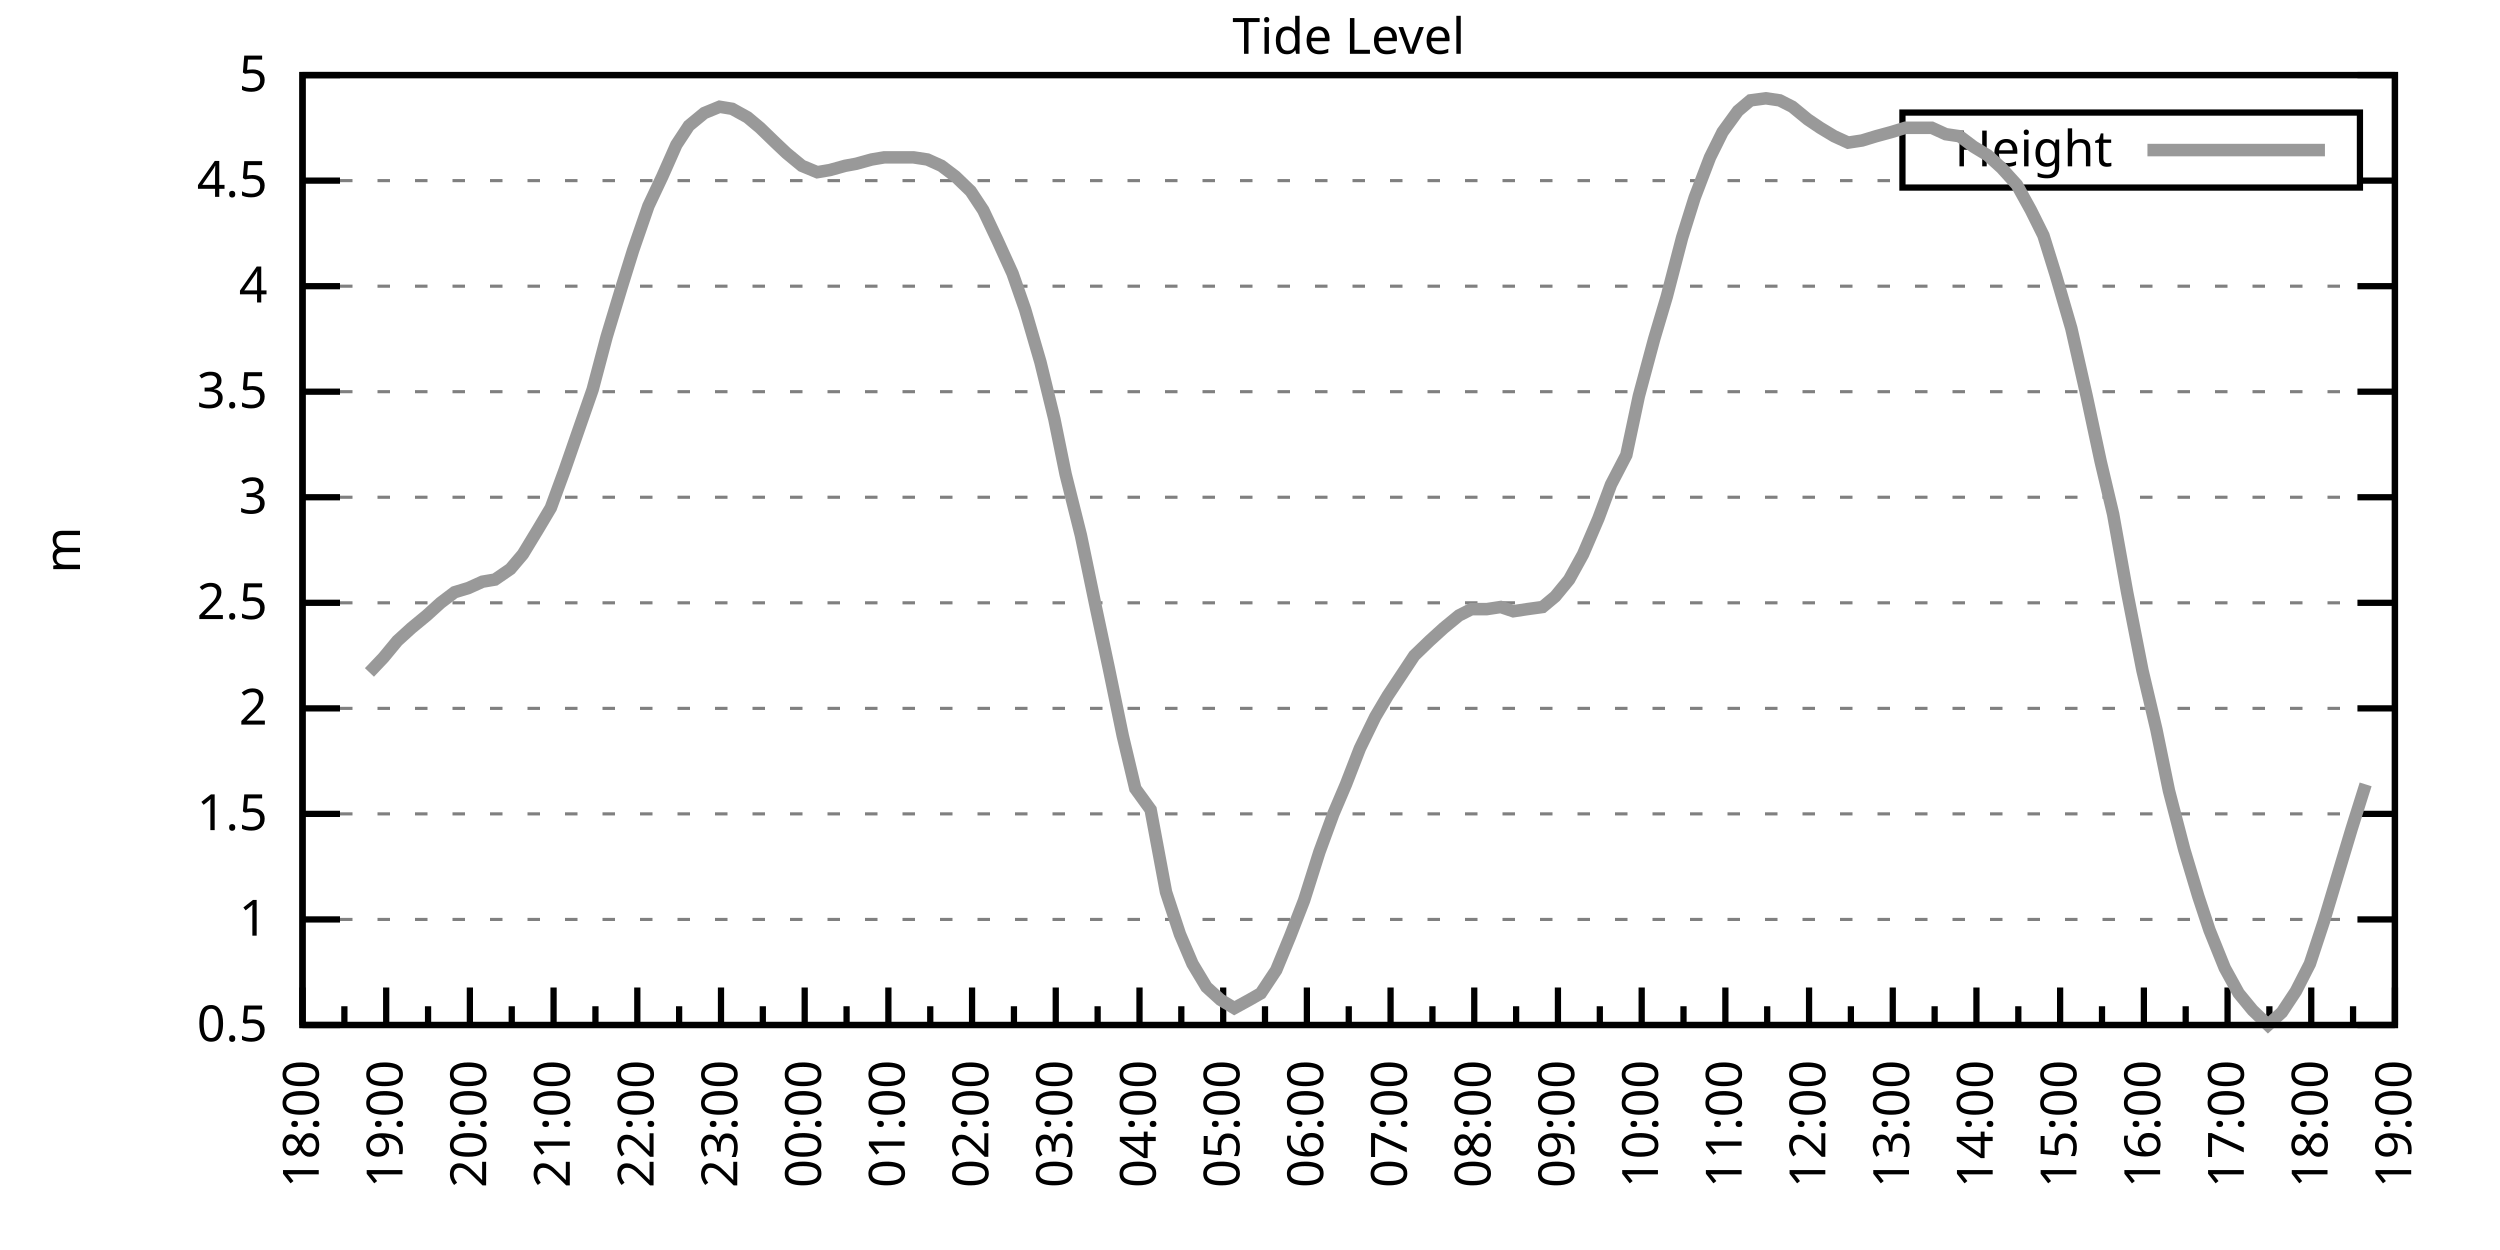
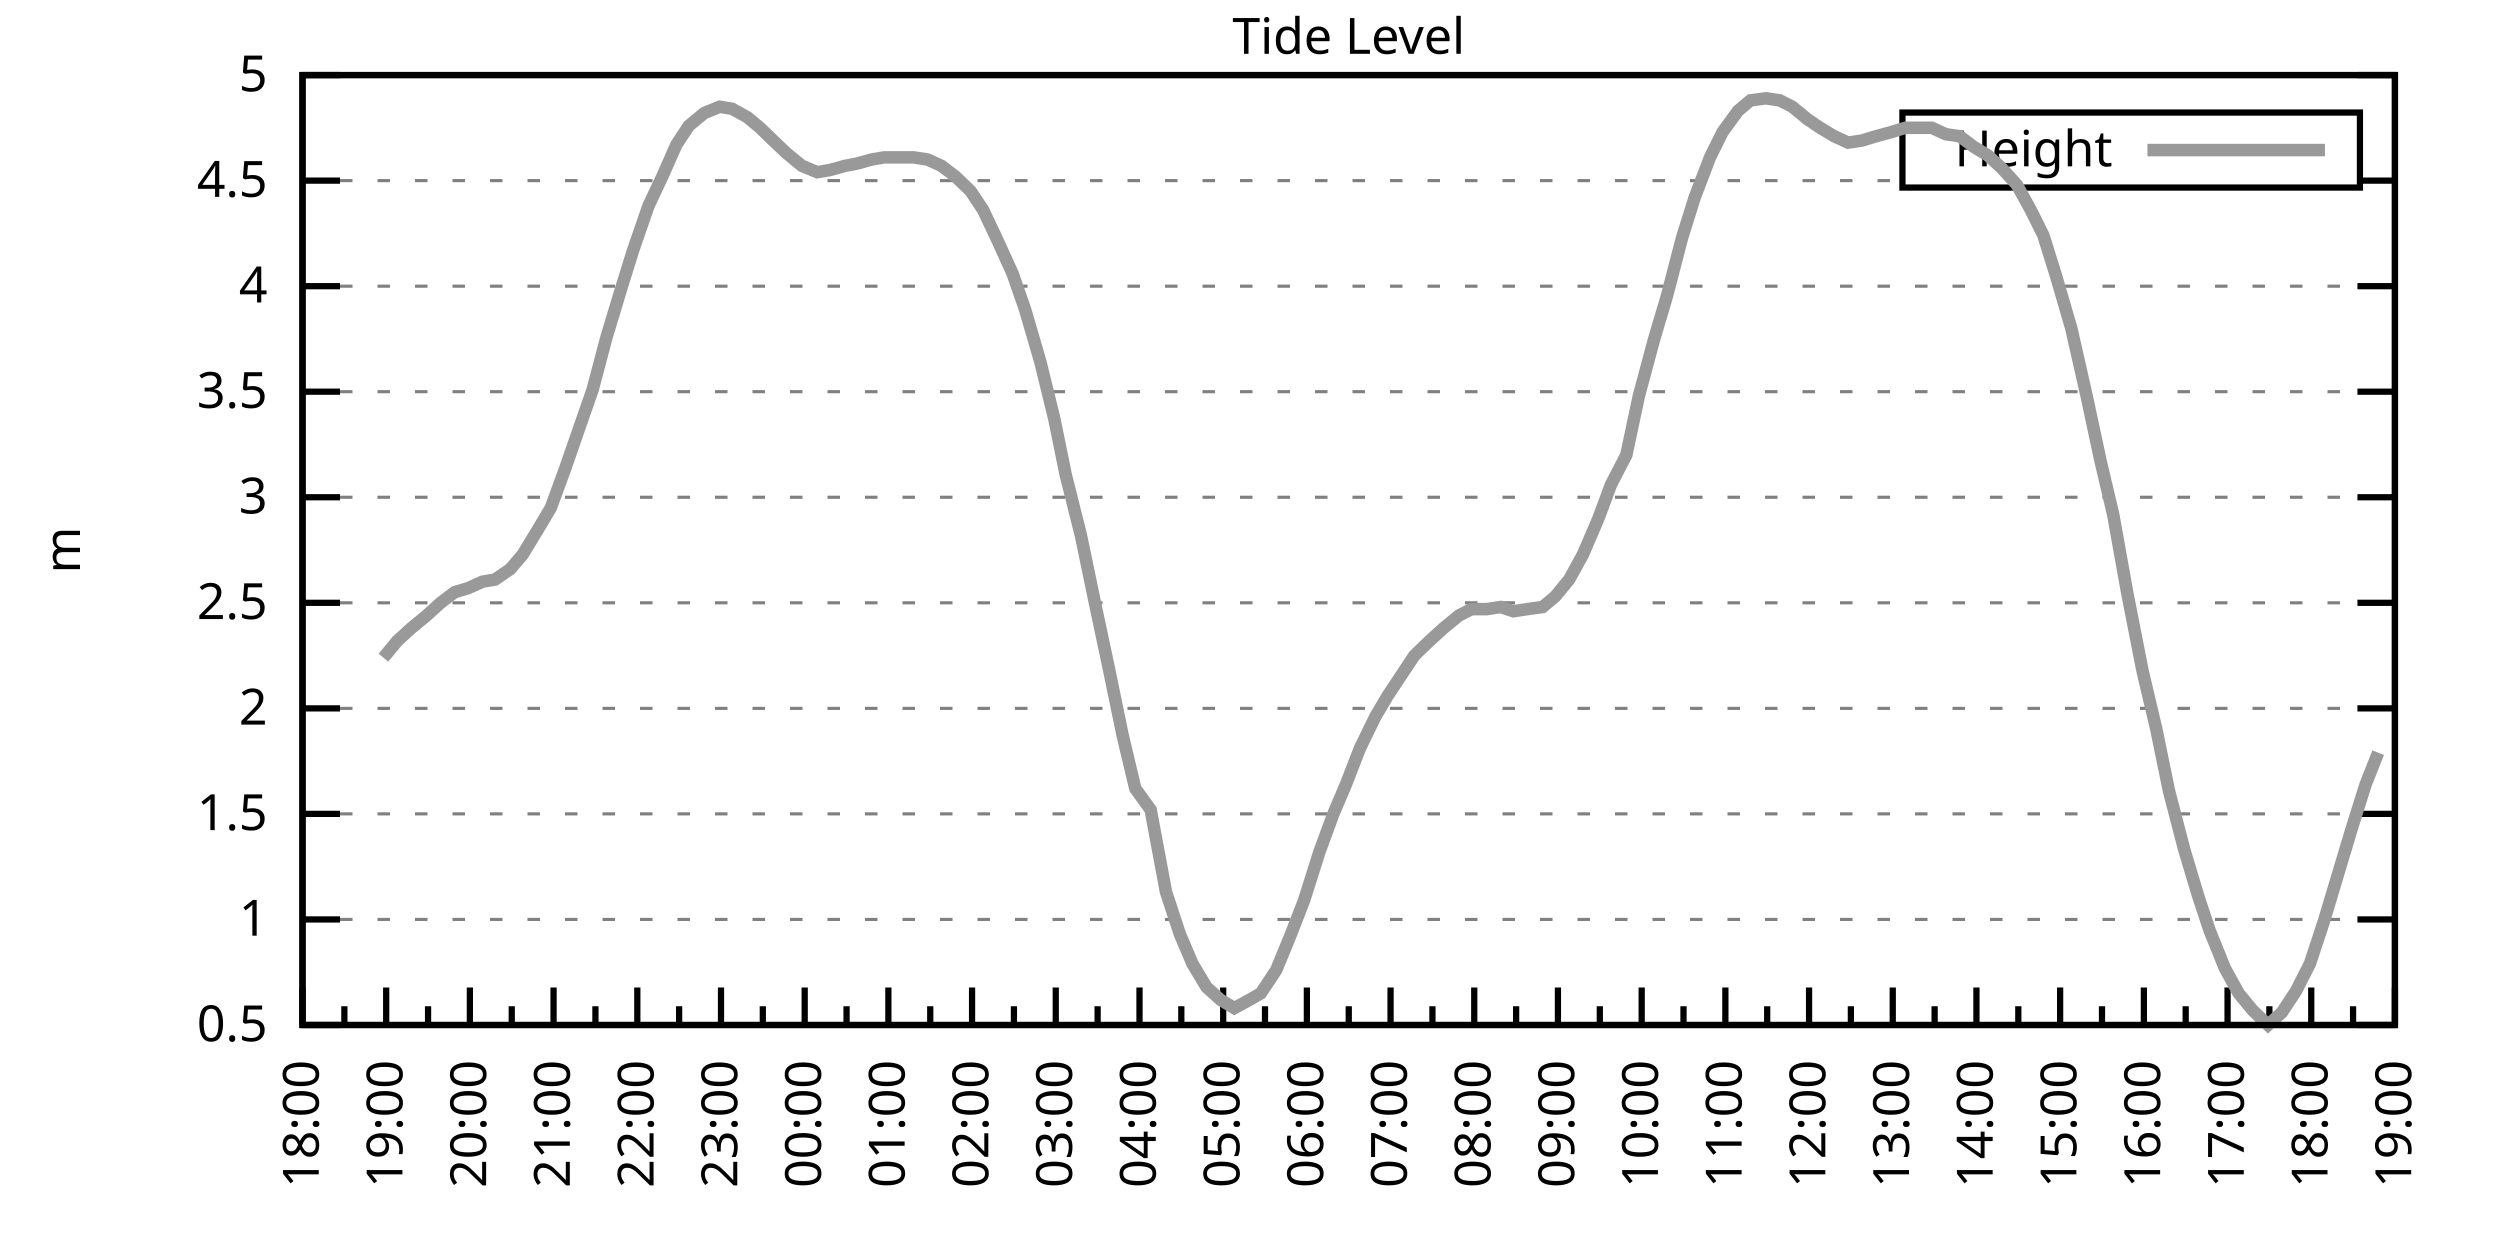
<svg xmlns="http://www.w3.org/2000/svg" xmlns:xlink="http://www.w3.org/1999/xlink" width="400" height="200" viewBox="0 0 400 200">
  <g id="gnuplot_canvas">
    <rect x="0" y="0" width="400" height="200" fill="none" />
    <defs>
      <circle id="gpDot" r="0.5" stroke-width="0.5" stroke="currentColor" />
      <path id="gpPt0" stroke-width="0.333" stroke="currentColor" d="M-1,0 h2 M0,-1 v2" />
      <path id="gpPt1" stroke-width="0.333" stroke="currentColor" d="M-1,-1 L1,1 M1,-1 L-1,1" />
      <path id="gpPt2" stroke-width="0.333" stroke="currentColor" d="M-1,0 L1,0 M0,-1 L0,1 M-1,-1 L1,1 M-1,1 L1,-1" />
      <rect id="gpPt3" stroke-width="0.333" stroke="currentColor" x="-1" y="-1" width="2" height="2" />
      <rect id="gpPt4" stroke-width="0.333" stroke="currentColor" fill="currentColor" x="-1" y="-1" width="2" height="2" />
      <circle id="gpPt5" stroke-width="0.333" stroke="currentColor" cx="0" cy="0" r="1" />
      <use xlink:href="#gpPt5" id="gpPt6" fill="currentColor" stroke="none" />
      <path id="gpPt7" stroke-width="0.333" stroke="currentColor" d="M0,-1.33 L-1.33,0.67 L1.33,0.67 z" />
      <use xlink:href="#gpPt7" id="gpPt8" fill="currentColor" stroke="none" />
      <use xlink:href="#gpPt7" id="gpPt9" stroke="currentColor" transform="rotate(180)" />
      <use xlink:href="#gpPt9" id="gpPt10" fill="currentColor" stroke="none" />
      <use xlink:href="#gpPt3" id="gpPt11" stroke="currentColor" transform="rotate(45)" />
      <use xlink:href="#gpPt11" id="gpPt12" fill="currentColor" stroke="none" />
      <path id="gpPt13" stroke-width="0.333" stroke="currentColor" d="M0,1.330 L1.265,0.411 L0.782,-1.067 L-0.782,-1.076 L-1.265,0.411 z" />
      <use xlink:href="#gpPt13" id="gpPt14" fill="currentColor" stroke="none" />
      <filter id="textbox" filterUnits="objectBoundingBox" x="0" y="0" height="1" width="1">
        <feFlood flood-color="white" flood-opacity="1" result="bgnd" />
        <feComposite in="SourceGraphic" in2="bgnd" operator="atop" />
      </filter>
      <filter id="greybox" filterUnits="objectBoundingBox" x="0" y="0" height="1" width="1">
        <feFlood flood-color="lightgrey" flood-opacity="1" result="grey" />
        <feComposite in="SourceGraphic" in2="grey" operator="atop" />
      </filter>
    </defs>
    <g fill="none" color="white" stroke="currentColor" stroke-width="1.00" stroke-linecap="butt" stroke-linejoin="miter">
</g>
    <g fill="none" color="black" stroke="currentColor" stroke-width="1.00" stroke-linecap="butt" stroke-linejoin="miter">
      <g stroke="none" shape-rendering="crispEdges">
        <polygon fill="rgb(255, 255, 255)" points="48.40,164.00 383.18,164.00 383.18,12.02 48.40,12.02 " />
      </g>
    </g>
    <g fill="none" color="black" stroke="currentColor" stroke-width="1.00" stroke-linecap="butt" stroke-linejoin="miter">
</g>
    <g fill="none" color="black" stroke="black" stroke-width="0.50" stroke-linecap="butt" stroke-linejoin="miter">
</g>
    <g fill="none" color="gray" stroke="currentColor" stroke-width="0.50" stroke-linecap="butt" stroke-linejoin="miter">
      <path stroke="gray" stroke-dasharray="2,4" class="gridline" d="M48.40,164.00 L383.19,164.00  " />
    </g>
    <g fill="none" color="gray" stroke="gray" stroke-width="1.00" stroke-linecap="butt" stroke-linejoin="miter">
</g>
    <g fill="none" color="black" stroke="currentColor" stroke-width="1.00" stroke-linecap="butt" stroke-linejoin="miter">
      <path stroke="black" d="M48.40,164.00 L54.40,164.00 M383.19,164.00 L377.19,164.00  " />
      <g transform="translate(42.80,166.60)" stroke="none" fill="black" font-family="Sans" font-size="8.00" text-anchor="end">
        <text>
          <tspan font-family="Sans"> 0.5</tspan>
        </text>
      </g>
    </g>
    <g fill="none" color="black" stroke="currentColor" stroke-width="1.00" stroke-linecap="butt" stroke-linejoin="miter">
</g>
    <g fill="none" color="black" stroke="black" stroke-width="0.50" stroke-linecap="butt" stroke-linejoin="miter">
</g>
    <g fill="none" color="gray" stroke="currentColor" stroke-width="0.50" stroke-linecap="butt" stroke-linejoin="miter">
      <path stroke="gray" stroke-dasharray="2,4" class="gridline" d="M48.40,147.11 L383.19,147.11  " />
    </g>
    <g fill="none" color="gray" stroke="gray" stroke-width="1.00" stroke-linecap="butt" stroke-linejoin="miter">
</g>
    <g fill="none" color="black" stroke="currentColor" stroke-width="1.00" stroke-linecap="butt" stroke-linejoin="miter">
      <path stroke="black" d="M48.40,147.11 L54.40,147.11 M383.19,147.11 L377.19,147.11  " />
      <g transform="translate(42.80,149.71)" stroke="none" fill="black" font-family="Sans" font-size="8.00" text-anchor="end">
        <text>
          <tspan font-family="Sans"> 1</tspan>
        </text>
      </g>
    </g>
    <g fill="none" color="black" stroke="currentColor" stroke-width="1.00" stroke-linecap="butt" stroke-linejoin="miter">
</g>
    <g fill="none" color="black" stroke="black" stroke-width="0.50" stroke-linecap="butt" stroke-linejoin="miter">
</g>
    <g fill="none" color="gray" stroke="currentColor" stroke-width="0.50" stroke-linecap="butt" stroke-linejoin="miter">
      <path stroke="gray" stroke-dasharray="2,4" class="gridline" d="M48.40,130.22 L383.19,130.22  " />
    </g>
    <g fill="none" color="gray" stroke="gray" stroke-width="1.00" stroke-linecap="butt" stroke-linejoin="miter">
</g>
    <g fill="none" color="black" stroke="currentColor" stroke-width="1.00" stroke-linecap="butt" stroke-linejoin="miter">
      <path stroke="black" d="M48.40,130.22 L54.40,130.22 M383.19,130.22 L377.19,130.22  " />
      <g transform="translate(42.80,132.82)" stroke="none" fill="black" font-family="Sans" font-size="8.00" text-anchor="end">
        <text>
          <tspan font-family="Sans"> 1.5</tspan>
        </text>
      </g>
    </g>
    <g fill="none" color="black" stroke="currentColor" stroke-width="1.00" stroke-linecap="butt" stroke-linejoin="miter">
</g>
    <g fill="none" color="black" stroke="black" stroke-width="0.50" stroke-linecap="butt" stroke-linejoin="miter">
</g>
    <g fill="none" color="gray" stroke="currentColor" stroke-width="0.50" stroke-linecap="butt" stroke-linejoin="miter">
      <path stroke="gray" stroke-dasharray="2,4" class="gridline" d="M48.40,113.34 L383.19,113.34  " />
    </g>
    <g fill="none" color="gray" stroke="gray" stroke-width="1.00" stroke-linecap="butt" stroke-linejoin="miter">
</g>
    <g fill="none" color="black" stroke="currentColor" stroke-width="1.00" stroke-linecap="butt" stroke-linejoin="miter">
      <path stroke="black" d="M48.40,113.34 L54.40,113.34 M383.19,113.34 L377.19,113.34  " />
      <g transform="translate(42.80,115.94)" stroke="none" fill="black" font-family="Sans" font-size="8.00" text-anchor="end">
        <text>
          <tspan font-family="Sans"> 2</tspan>
        </text>
      </g>
    </g>
    <g fill="none" color="black" stroke="currentColor" stroke-width="1.00" stroke-linecap="butt" stroke-linejoin="miter">
</g>
    <g fill="none" color="black" stroke="black" stroke-width="0.50" stroke-linecap="butt" stroke-linejoin="miter">
</g>
    <g fill="none" color="gray" stroke="currentColor" stroke-width="0.50" stroke-linecap="butt" stroke-linejoin="miter">
      <path stroke="gray" stroke-dasharray="2,4" class="gridline" d="M48.40,96.45 L383.19,96.45  " />
    </g>
    <g fill="none" color="gray" stroke="gray" stroke-width="1.00" stroke-linecap="butt" stroke-linejoin="miter">
</g>
    <g fill="none" color="black" stroke="currentColor" stroke-width="1.00" stroke-linecap="butt" stroke-linejoin="miter">
      <path stroke="black" d="M48.40,96.45 L54.40,96.45 M383.19,96.45 L377.19,96.45  " />
      <g transform="translate(42.80,99.05)" stroke="none" fill="black" font-family="Sans" font-size="8.00" text-anchor="end">
        <text>
          <tspan font-family="Sans"> 2.5</tspan>
        </text>
      </g>
    </g>
    <g fill="none" color="black" stroke="currentColor" stroke-width="1.00" stroke-linecap="butt" stroke-linejoin="miter">
</g>
    <g fill="none" color="black" stroke="black" stroke-width="0.50" stroke-linecap="butt" stroke-linejoin="miter">
</g>
    <g fill="none" color="gray" stroke="currentColor" stroke-width="0.50" stroke-linecap="butt" stroke-linejoin="miter">
      <path stroke="gray" stroke-dasharray="2,4" class="gridline" d="M48.40,79.56 L383.19,79.56  " />
    </g>
    <g fill="none" color="gray" stroke="gray" stroke-width="1.00" stroke-linecap="butt" stroke-linejoin="miter">
</g>
    <g fill="none" color="black" stroke="currentColor" stroke-width="1.00" stroke-linecap="butt" stroke-linejoin="miter">
      <path stroke="black" d="M48.40,79.56 L54.40,79.56 M383.19,79.56 L377.19,79.56  " />
      <g transform="translate(42.80,82.16)" stroke="none" fill="black" font-family="Sans" font-size="8.00" text-anchor="end">
        <text>
          <tspan font-family="Sans"> 3</tspan>
        </text>
      </g>
    </g>
    <g fill="none" color="black" stroke="currentColor" stroke-width="1.00" stroke-linecap="butt" stroke-linejoin="miter">
</g>
    <g fill="none" color="black" stroke="black" stroke-width="0.50" stroke-linecap="butt" stroke-linejoin="miter">
</g>
    <g fill="none" color="gray" stroke="currentColor" stroke-width="0.50" stroke-linecap="butt" stroke-linejoin="miter">
      <path stroke="gray" stroke-dasharray="2,4" class="gridline" d="M48.40,62.67 L383.19,62.67  " />
    </g>
    <g fill="none" color="gray" stroke="gray" stroke-width="1.00" stroke-linecap="butt" stroke-linejoin="miter">
</g>
    <g fill="none" color="black" stroke="currentColor" stroke-width="1.00" stroke-linecap="butt" stroke-linejoin="miter">
      <path stroke="black" d="M48.40,62.67 L54.40,62.67 M383.19,62.67 L377.19,62.67  " />
      <g transform="translate(42.80,65.27)" stroke="none" fill="black" font-family="Sans" font-size="8.00" text-anchor="end">
        <text>
          <tspan font-family="Sans"> 3.5</tspan>
        </text>
      </g>
    </g>
    <g fill="none" color="black" stroke="currentColor" stroke-width="1.00" stroke-linecap="butt" stroke-linejoin="miter">
</g>
    <g fill="none" color="black" stroke="black" stroke-width="0.50" stroke-linecap="butt" stroke-linejoin="miter">
</g>
    <g fill="none" color="gray" stroke="currentColor" stroke-width="0.50" stroke-linecap="butt" stroke-linejoin="miter">
      <path stroke="gray" stroke-dasharray="2,4" class="gridline" d="M48.40,45.79 L383.19,45.79  " />
    </g>
    <g fill="none" color="gray" stroke="gray" stroke-width="1.00" stroke-linecap="butt" stroke-linejoin="miter">
</g>
    <g fill="none" color="black" stroke="currentColor" stroke-width="1.00" stroke-linecap="butt" stroke-linejoin="miter">
      <path stroke="black" d="M48.40,45.79 L54.40,45.79 M383.19,45.79 L377.19,45.79  " />
      <g transform="translate(42.80,48.39)" stroke="none" fill="black" font-family="Sans" font-size="8.00" text-anchor="end">
        <text>
          <tspan font-family="Sans"> 4</tspan>
        </text>
      </g>
    </g>
    <g fill="none" color="black" stroke="currentColor" stroke-width="1.00" stroke-linecap="butt" stroke-linejoin="miter">
</g>
    <g fill="none" color="black" stroke="black" stroke-width="0.50" stroke-linecap="butt" stroke-linejoin="miter">
</g>
    <g fill="none" color="gray" stroke="currentColor" stroke-width="0.50" stroke-linecap="butt" stroke-linejoin="miter">
      <path stroke="gray" stroke-dasharray="2,4" class="gridline" d="M48.40,28.90 L304.39,28.90 M377.59,28.90 L383.19,28.90  " />
    </g>
    <g fill="none" color="gray" stroke="gray" stroke-width="1.00" stroke-linecap="butt" stroke-linejoin="miter">
</g>
    <g fill="none" color="black" stroke="currentColor" stroke-width="1.00" stroke-linecap="butt" stroke-linejoin="miter">
      <path stroke="black" d="M48.40,28.90 L54.40,28.90 M383.19,28.90 L377.19,28.90  " />
      <g transform="translate(42.80,31.50)" stroke="none" fill="black" font-family="Sans" font-size="8.00" text-anchor="end">
        <text>
          <tspan font-family="Sans"> 4.5</tspan>
        </text>
      </g>
    </g>
    <g fill="none" color="black" stroke="currentColor" stroke-width="1.00" stroke-linecap="butt" stroke-linejoin="miter">
</g>
    <g fill="none" color="black" stroke="black" stroke-width="0.50" stroke-linecap="butt" stroke-linejoin="miter">
</g>
    <g fill="none" color="gray" stroke="currentColor" stroke-width="0.50" stroke-linecap="butt" stroke-linejoin="miter">
      <path stroke="gray" stroke-dasharray="2,4" class="gridline" d="M48.40,12.01 L383.19,12.01  " />
    </g>
    <g fill="none" color="gray" stroke="gray" stroke-width="1.00" stroke-linecap="butt" stroke-linejoin="miter">
</g>
    <g fill="none" color="black" stroke="currentColor" stroke-width="1.00" stroke-linecap="butt" stroke-linejoin="miter">
      <path stroke="black" d="M48.40,12.01 L54.40,12.01 M383.19,12.01 L377.19,12.01  " />
      <g transform="translate(42.80,14.61)" stroke="none" fill="black" font-family="Sans" font-size="8.00" text-anchor="end">
        <text>
          <tspan font-family="Sans"> 5</tspan>
        </text>
      </g>
    </g>
    <g fill="none" color="black" stroke="currentColor" stroke-width="1.00" stroke-linecap="butt" stroke-linejoin="miter">
      <path stroke="black" d="M48.40,164.00 L48.40,158.00  " />
      <g transform="translate(51.00,169.60) rotate(270)" stroke="none" fill="black" font-family="Sans" font-size="8.00" text-anchor="end">
        <text>
          <tspan font-family="Sans">18:00</tspan>
        </text>
      </g>
    </g>
    <g fill="none" color="black" stroke="currentColor" stroke-width="1.00" stroke-linecap="butt" stroke-linejoin="miter">
      <path stroke="black" d="M55.10,164.00 L55.10,161.00 M61.79,164.00 L61.79,158.00  " />
      <g transform="translate(64.39,169.60) rotate(270)" stroke="none" fill="black" font-family="Sans" font-size="8.00" text-anchor="end">
        <text>
          <tspan font-family="Sans">19:00</tspan>
        </text>
      </g>
    </g>
    <g fill="none" color="black" stroke="currentColor" stroke-width="1.00" stroke-linecap="butt" stroke-linejoin="miter">
      <path stroke="black" d="M68.49,164.00 L68.49,161.00 M75.18,164.00 L75.18,158.00  " />
      <g transform="translate(77.78,169.60) rotate(270)" stroke="none" fill="black" font-family="Sans" font-size="8.00" text-anchor="end">
        <text>
          <tspan font-family="Sans">20:00</tspan>
        </text>
      </g>
    </g>
    <g fill="none" color="black" stroke="currentColor" stroke-width="1.00" stroke-linecap="butt" stroke-linejoin="miter">
      <path stroke="black" d="M81.88,164.00 L81.88,161.00 M88.57,164.00 L88.57,158.00  " />
      <g transform="translate(91.17,169.60) rotate(270)" stroke="none" fill="black" font-family="Sans" font-size="8.00" text-anchor="end">
        <text>
          <tspan font-family="Sans">21:00</tspan>
        </text>
      </g>
    </g>
    <g fill="none" color="black" stroke="currentColor" stroke-width="1.00" stroke-linecap="butt" stroke-linejoin="miter">
      <path stroke="black" d="M95.27,164.00 L95.27,161.00 M101.97,164.00 L101.97,158.00  " />
      <g transform="translate(104.57,169.60) rotate(270)" stroke="none" fill="black" font-family="Sans" font-size="8.00" text-anchor="end">
        <text>
          <tspan font-family="Sans">22:00</tspan>
        </text>
      </g>
    </g>
    <g fill="none" color="black" stroke="currentColor" stroke-width="1.00" stroke-linecap="butt" stroke-linejoin="miter">
      <path stroke="black" d="M108.66,164.00 L108.66,161.00 M115.36,164.00 L115.36,158.00  " />
      <g transform="translate(117.96,169.60) rotate(270)" stroke="none" fill="black" font-family="Sans" font-size="8.00" text-anchor="end">
        <text>
          <tspan font-family="Sans">23:00</tspan>
        </text>
      </g>
    </g>
    <g fill="none" color="black" stroke="currentColor" stroke-width="1.00" stroke-linecap="butt" stroke-linejoin="miter">
      <path stroke="black" d="M122.05,164.00 L122.05,161.00 M128.75,164.00 L128.75,158.00  " />
      <g transform="translate(131.35,169.60) rotate(270)" stroke="none" fill="black" font-family="Sans" font-size="8.00" text-anchor="end">
        <text>
          <tspan font-family="Sans">00:00</tspan>
        </text>
      </g>
    </g>
    <g fill="none" color="black" stroke="currentColor" stroke-width="1.00" stroke-linecap="butt" stroke-linejoin="miter">
      <path stroke="black" d="M135.45,164.00 L135.45,161.00 M142.14,164.00 L142.14,158.00  " />
      <g transform="translate(144.74,169.60) rotate(270)" stroke="none" fill="black" font-family="Sans" font-size="8.00" text-anchor="end">
        <text>
          <tspan font-family="Sans">01:00</tspan>
        </text>
      </g>
    </g>
    <g fill="none" color="black" stroke="currentColor" stroke-width="1.00" stroke-linecap="butt" stroke-linejoin="miter">
      <path stroke="black" d="M148.84,164.00 L148.84,161.00 M155.53,164.00 L155.53,158.00  " />
      <g transform="translate(158.13,169.60) rotate(270)" stroke="none" fill="black" font-family="Sans" font-size="8.00" text-anchor="end">
        <text>
          <tspan font-family="Sans">02:00</tspan>
        </text>
      </g>
    </g>
    <g fill="none" color="black" stroke="currentColor" stroke-width="1.00" stroke-linecap="butt" stroke-linejoin="miter">
      <path stroke="black" d="M162.23,164.00 L162.23,161.00 M168.92,164.00 L168.92,158.00  " />
      <g transform="translate(171.52,169.60) rotate(270)" stroke="none" fill="black" font-family="Sans" font-size="8.00" text-anchor="end">
        <text>
          <tspan font-family="Sans">03:00</tspan>
        </text>
      </g>
    </g>
    <g fill="none" color="black" stroke="currentColor" stroke-width="1.00" stroke-linecap="butt" stroke-linejoin="miter">
      <path stroke="black" d="M175.62,164.00 L175.62,161.00 M182.32,164.00 L182.32,158.00  " />
      <g transform="translate(184.92,169.60) rotate(270)" stroke="none" fill="black" font-family="Sans" font-size="8.00" text-anchor="end">
        <text>
          <tspan font-family="Sans">04:00</tspan>
        </text>
      </g>
    </g>
    <g fill="none" color="black" stroke="currentColor" stroke-width="1.00" stroke-linecap="butt" stroke-linejoin="miter">
      <path stroke="black" d="M189.01,164.00 L189.01,161.00 M195.71,164.00 L195.71,158.00  " />
      <g transform="translate(198.31,169.60) rotate(270)" stroke="none" fill="black" font-family="Sans" font-size="8.00" text-anchor="end">
        <text>
          <tspan font-family="Sans">05:00</tspan>
        </text>
      </g>
    </g>
    <g fill="none" color="black" stroke="currentColor" stroke-width="1.00" stroke-linecap="butt" stroke-linejoin="miter">
      <path stroke="black" d="M202.40,164.00 L202.40,161.00 M209.10,164.00 L209.10,158.00  " />
      <g transform="translate(211.70,169.60) rotate(270)" stroke="none" fill="black" font-family="Sans" font-size="8.00" text-anchor="end">
        <text>
          <tspan font-family="Sans">06:00</tspan>
        </text>
      </g>
    </g>
    <g fill="none" color="black" stroke="currentColor" stroke-width="1.00" stroke-linecap="butt" stroke-linejoin="miter">
      <path stroke="black" d="M215.80,164.00 L215.80,161.00 M222.49,164.00 L222.49,158.00  " />
      <g transform="translate(225.09,169.60) rotate(270)" stroke="none" fill="black" font-family="Sans" font-size="8.00" text-anchor="end">
        <text>
          <tspan font-family="Sans">07:00</tspan>
        </text>
      </g>
    </g>
    <g fill="none" color="black" stroke="currentColor" stroke-width="1.00" stroke-linecap="butt" stroke-linejoin="miter">
      <path stroke="black" d="M229.19,164.00 L229.19,161.00 M235.88,164.00 L235.88,158.00  " />
      <g transform="translate(238.48,169.60) rotate(270)" stroke="none" fill="black" font-family="Sans" font-size="8.00" text-anchor="end">
        <text>
          <tspan font-family="Sans">08:00</tspan>
        </text>
      </g>
    </g>
    <g fill="none" color="black" stroke="currentColor" stroke-width="1.00" stroke-linecap="butt" stroke-linejoin="miter">
      <path stroke="black" d="M242.58,164.00 L242.58,161.00 M249.27,164.00 L249.27,158.00  " />
      <g transform="translate(251.87,169.60) rotate(270)" stroke="none" fill="black" font-family="Sans" font-size="8.00" text-anchor="end">
        <text>
          <tspan font-family="Sans">09:00</tspan>
        </text>
      </g>
    </g>
    <g fill="none" color="black" stroke="currentColor" stroke-width="1.00" stroke-linecap="butt" stroke-linejoin="miter">
      <path stroke="black" d="M255.97,164.00 L255.97,161.00 M262.67,164.00 L262.67,158.00  " />
      <g transform="translate(265.27,169.60) rotate(270)" stroke="none" fill="black" font-family="Sans" font-size="8.00" text-anchor="end">
        <text>
          <tspan font-family="Sans">10:00</tspan>
        </text>
      </g>
    </g>
    <g fill="none" color="black" stroke="currentColor" stroke-width="1.00" stroke-linecap="butt" stroke-linejoin="miter">
      <path stroke="black" d="M269.36,164.00 L269.36,161.00 M276.06,164.00 L276.06,158.00  " />
      <g transform="translate(278.66,169.60) rotate(270)" stroke="none" fill="black" font-family="Sans" font-size="8.00" text-anchor="end">
        <text>
          <tspan font-family="Sans">11:00</tspan>
        </text>
      </g>
    </g>
    <g fill="none" color="black" stroke="currentColor" stroke-width="1.00" stroke-linecap="butt" stroke-linejoin="miter">
      <path stroke="black" d="M282.75,164.00 L282.75,161.00 M289.45,164.00 L289.45,158.00  " />
      <g transform="translate(292.05,169.60) rotate(270)" stroke="none" fill="black" font-family="Sans" font-size="8.00" text-anchor="end">
        <text>
          <tspan font-family="Sans">12:00</tspan>
        </text>
      </g>
    </g>
    <g fill="none" color="black" stroke="currentColor" stroke-width="1.00" stroke-linecap="butt" stroke-linejoin="miter">
      <path stroke="black" d="M296.14,164.00 L296.14,161.00 M302.84,164.00 L302.84,158.00  " />
      <g transform="translate(305.44,169.60) rotate(270)" stroke="none" fill="black" font-family="Sans" font-size="8.00" text-anchor="end">
        <text>
          <tspan font-family="Sans">13:00</tspan>
        </text>
      </g>
    </g>
    <g fill="none" color="black" stroke="currentColor" stroke-width="1.00" stroke-linecap="butt" stroke-linejoin="miter">
      <path stroke="black" d="M309.54,164.00 L309.54,161.00 M316.23,164.00 L316.23,158.00  " />
      <g transform="translate(318.83,169.60) rotate(270)" stroke="none" fill="black" font-family="Sans" font-size="8.00" text-anchor="end">
        <text>
          <tspan font-family="Sans">14:00</tspan>
        </text>
      </g>
    </g>
    <g fill="none" color="black" stroke="currentColor" stroke-width="1.00" stroke-linecap="butt" stroke-linejoin="miter">
      <path stroke="black" d="M322.93,164.00 L322.93,161.00 M329.62,164.00 L329.62,158.00  " />
      <g transform="translate(332.22,169.60) rotate(270)" stroke="none" fill="black" font-family="Sans" font-size="8.00" text-anchor="end">
        <text>
          <tspan font-family="Sans">15:00</tspan>
        </text>
      </g>
    </g>
    <g fill="none" color="black" stroke="currentColor" stroke-width="1.00" stroke-linecap="butt" stroke-linejoin="miter">
      <path stroke="black" d="M336.32,164.00 L336.32,161.00 M343.02,164.00 L343.02,158.00  " />
      <g transform="translate(345.62,169.60) rotate(270)" stroke="none" fill="black" font-family="Sans" font-size="8.00" text-anchor="end">
        <text>
          <tspan font-family="Sans">16:00</tspan>
        </text>
      </g>
    </g>
    <g fill="none" color="black" stroke="currentColor" stroke-width="1.00" stroke-linecap="butt" stroke-linejoin="miter">
      <path stroke="black" d="M349.71,164.00 L349.71,161.00 M356.41,164.00 L356.41,158.00  " />
      <g transform="translate(359.01,169.60) rotate(270)" stroke="none" fill="black" font-family="Sans" font-size="8.00" text-anchor="end">
        <text>
          <tspan font-family="Sans">17:00</tspan>
        </text>
      </g>
    </g>
    <g fill="none" color="black" stroke="currentColor" stroke-width="1.00" stroke-linecap="butt" stroke-linejoin="miter">
      <path stroke="black" d="M363.10,164.00 L363.10,161.00 M369.80,164.00 L369.80,158.00  " />
      <g transform="translate(372.40,169.60) rotate(270)" stroke="none" fill="black" font-family="Sans" font-size="8.00" text-anchor="end">
        <text>
          <tspan font-family="Sans">18:00</tspan>
        </text>
      </g>
    </g>
    <g fill="none" color="black" stroke="currentColor" stroke-width="1.00" stroke-linecap="butt" stroke-linejoin="miter">
      <path stroke="black" d="M376.49,164.00 L376.49,161.00 M383.19,164.00 L383.19,158.00  " />
      <g transform="translate(385.79,169.60) rotate(270)" stroke="none" fill="black" font-family="Sans" font-size="8.00" text-anchor="end">
        <text>
          <tspan font-family="Sans">19:00</tspan>
        </text>
      </g>
    </g>
    <g fill="none" color="black" stroke="currentColor" stroke-width="1.00" stroke-linecap="butt" stroke-linejoin="miter">
</g>
    <g fill="none" color="black" stroke="currentColor" stroke-width="1.00" stroke-linecap="butt" stroke-linejoin="miter">
      <path stroke="black" d="M48.40,12.01 L48.40,164.00 L383.19,164.00 L383.19,12.01 L48.40,12.01 Z  " />
    </g>
    <g fill="none" color="black" stroke="currentColor" stroke-width="1.00" stroke-linecap="butt" stroke-linejoin="miter">
      <g transform="translate(12.80,88.01) rotate(270)" stroke="none" fill="black" font-family="Sans" font-size="8.00" text-anchor="middle">
        <text>
          <tspan font-family="Sans">m</tspan>
        </text>
      </g>
    </g>
    <g fill="none" color="black" stroke="currentColor" stroke-width="1.00" stroke-linecap="butt" stroke-linejoin="miter">
</g>
    <g fill="none" color="black" stroke="currentColor" stroke-width="1.00" stroke-linecap="butt" stroke-linejoin="miter">
      <path stroke="black" d="M304.39,30.01 L304.39,18.01 L377.59,18.01 L377.59,30.01 L304.39,30.01 Z  " />
    </g>
    <g id="Tide_level_plot_1">
      <g fill="none" color="white" stroke="black" stroke-width="2.00" stroke-linecap="butt" stroke-linejoin="miter">
</g>
      <g fill="none" color="black" stroke="currentColor" stroke-width="2.00" stroke-linecap="butt" stroke-linejoin="miter">
        <g transform="translate(337.99,26.61)" stroke="none" fill="black" font-family="Sans" font-size="8.00" text-anchor="end">
          <text>
            <tspan font-family="Sans">Height</tspan>
          </text>
        </g>
      </g>
      <g fill="none" color="black" stroke="currentColor" stroke-width="2.00" stroke-linecap="butt" stroke-linejoin="miter">
-         <path stroke="rgb(153, 153, 153)" d="M343.59,24.01 L371.99,24.01 M59.11,107.59 L61.35,105.23 L63.58,102.53 L65.81,100.50 L68.26,98.48 L70.50,96.45   L72.73,94.76 L74.96,94.08 L77.19,93.07 L79.20,92.73 L81.66,91.04 L83.66,88.68 L86.12,84.63 L88.13,81.25   L90.36,75.17 L92.82,68.08 L94.82,62.34 L97.06,53.89 L99.51,45.79 L101.30,40.04 L103.75,32.95 L105.98,28.22   L108.22,23.16 L110.22,20.12 L112.68,18.09 L115.13,17.08 L117.14,17.41 L119.60,18.77 L121.61,20.45 L124.06,22.82   L125.85,24.51 L128.30,26.53 L130.76,27.55 L132.77,27.21 L135.22,26.53 L137.01,26.20 L139.46,25.52 L141.47,25.18   L144.15,25.18 L146.16,25.18 L148.39,25.52 L150.62,26.53 L152.85,28.22 L155.31,30.59 L157.32,33.63 L159.55,38.35   L162.01,43.76 L164.01,49.50 L166.47,57.94 L168.70,67.06 L170.49,75.85 L172.94,85.64 L175.40,97.46 L177.41,106.92   L179.64,117.73 L181.65,126.17 L184.10,129.55 L186.56,142.72 L188.79,149.48 L190.80,154.21 L193.03,157.92 L195.26,159.95   L197.49,161.30 L199.95,159.95 L201.73,158.93 L204.19,155.22 L206.42,149.81 L208.65,144.07 L211.11,136.30 L213.34,130.22   L215.35,125.50 L217.58,119.75 L220.04,114.69 L222.04,111.31 L224.28,107.93 L226.29,104.89 L228.74,102.53 L230.97,100.50   L233.43,98.48 L235.44,97.46 L237.89,97.46 L240.12,97.12 L242.13,97.80 L244.36,97.46 L246.82,97.12 L248.83,95.44   L251.06,92.73 L253.29,88.68 L255.75,82.94 L257.76,77.53 L260.21,72.81 L262.22,63.35 L264.67,54.23 L266.68,47.47   L269.14,38.02 L271.15,31.60 L273.60,25.18 L275.61,21.13 L278.07,17.75 L280.07,16.06 L282.53,15.73 L284.76,16.06   L286.77,17.08 L289.23,19.10 L291.23,20.45 L293.47,21.80 L295.70,22.82 L297.93,22.48 L300.16,21.80 L302.62,21.13   L304.85,20.45 L306.86,20.45 L309.09,20.45 L311.32,21.47 L313.55,21.80 L315.79,23.49 L318.02,24.84 L320.25,26.87   L322.70,29.57 L324.94,33.63 L326.95,37.68 L328.95,44.10 L331.41,52.54 L333.86,63.35 L336.10,73.82 L338.10,82.26   L340.34,94.76 L342.79,107.26 L345.02,116.71 L347.03,126.51 L349.49,135.97 L351.72,143.40 L353.51,148.80 L355.96,154.88   L358.19,158.93 L360.42,161.64 L362.88,164.00 L365.11,161.97 L367.34,158.60 L369.58,154.21 L371.81,147.45 L374.04,140.02   L376.27,132.59 L378.50,125.50  " />
+         <path stroke="rgb(153, 153, 153)" d="M343.59,24.01 L371.99,24.01 M61.35,105.23 L63.58,102.53 L65.81,100.50 L68.26,98.48 L70.50,96.45 L72.73,94.76   L74.96,94.08 L77.19,93.07 L79.20,92.73 L81.66,91.04 L83.66,88.68 L86.12,84.63 L88.13,81.25 L90.36,75.17   L92.82,68.08 L94.82,62.34 L97.06,53.89 L99.51,45.79 L101.30,40.04 L103.75,32.95 L105.98,28.22 L108.22,23.16   L110.22,20.12 L112.68,18.09 L115.13,17.08 L117.14,17.41 L119.60,18.77 L121.61,20.45 L124.06,22.82 L125.85,24.51   L128.30,26.53 L130.76,27.55 L132.77,27.21 L135.22,26.53 L137.01,26.20 L139.46,25.52 L141.47,25.18 L144.15,25.18   L146.16,25.18 L148.39,25.52 L150.62,26.53 L152.85,28.22 L155.31,30.59 L157.32,33.63 L159.55,38.35 L162.01,43.76   L164.01,49.50 L166.47,57.94 L168.70,67.06 L170.49,75.85 L172.94,85.64 L175.40,97.46 L177.41,106.92 L179.64,117.73   L181.65,126.17 L184.10,129.55 L186.56,142.72 L188.79,149.48 L190.80,154.21 L193.03,157.92 L195.26,159.95 L197.49,161.30   L199.95,159.95 L201.73,158.93 L204.19,155.22 L206.42,149.81 L208.65,144.07 L211.11,136.30 L213.34,130.22 L215.35,125.50   L217.58,119.75 L220.04,114.69 L222.04,111.31 L224.28,107.93 L226.29,104.89 L228.74,102.53 L230.97,100.50 L233.43,98.48   L235.44,97.46 L237.89,97.46 L240.12,97.12 L242.13,97.80 L244.36,97.46 L246.82,97.12 L248.83,95.44 L251.06,92.73   L253.29,88.68 L255.75,82.94 L257.76,77.53 L260.21,72.81 L262.22,63.35 L264.67,54.23 L266.68,47.47 L269.14,38.02   L271.15,31.60 L273.60,25.18 L275.61,21.13 L278.07,17.75 L280.07,16.06 L282.53,15.73 L284.76,16.06 L286.77,17.08   L289.23,19.10 L291.23,20.45 L293.47,21.80 L295.70,22.82 L297.93,22.48 L300.16,21.80 L302.62,21.13 L304.85,20.45   L306.86,20.45 L309.09,20.45 L311.32,21.47 L313.55,21.80 L315.79,23.49 L318.02,24.84 L320.25,26.87 L322.70,29.57   L324.94,33.63 L326.95,37.68 L328.95,44.10 L331.41,52.54 L333.86,63.35 L336.10,73.82 L338.10,82.26 L340.34,94.76   L342.79,107.26 L345.02,116.71 L347.03,126.51 L349.49,135.97 L351.72,143.40 L353.51,148.80 L355.96,154.88 L358.19,158.93   L360.42,161.64 L362.88,164.00 L365.11,161.97 L367.34,158.60 L369.58,154.21 L371.81,147.45 L374.04,140.02 L376.27,132.59   L378.50,125.50 L380.51,120.43  " />
      </g>
    </g>
    <g fill="none" color="black" stroke="currentColor" stroke-width="2.00" stroke-linecap="butt" stroke-linejoin="miter">
</g>
    <g fill="none" color="black" stroke="black" stroke-width="1.00" stroke-linecap="butt" stroke-linejoin="miter">
</g>
    <g fill="none" color="black" stroke="currentColor" stroke-width="1.00" stroke-linecap="butt" stroke-linejoin="miter">
      <path stroke="black" d="M48.40,12.01 L48.40,164.00 L383.19,164.00 L383.19,12.01 L48.40,12.01 Z  " />
    </g>
    <g fill="none" color="black" stroke="currentColor" stroke-width="1.00" stroke-linecap="butt" stroke-linejoin="miter">
      <g transform="translate(215.79,8.61)" stroke="none" fill="black" font-family="Sans" font-size="8.00" text-anchor="middle">
        <text>
          <tspan font-family="Sans">Tide Level</tspan>
        </text>
      </g>
    </g>
    <g fill="none" color="black" stroke="currentColor" stroke-width="1.00" stroke-linecap="butt" stroke-linejoin="miter">
</g>
  </g>
</svg>
